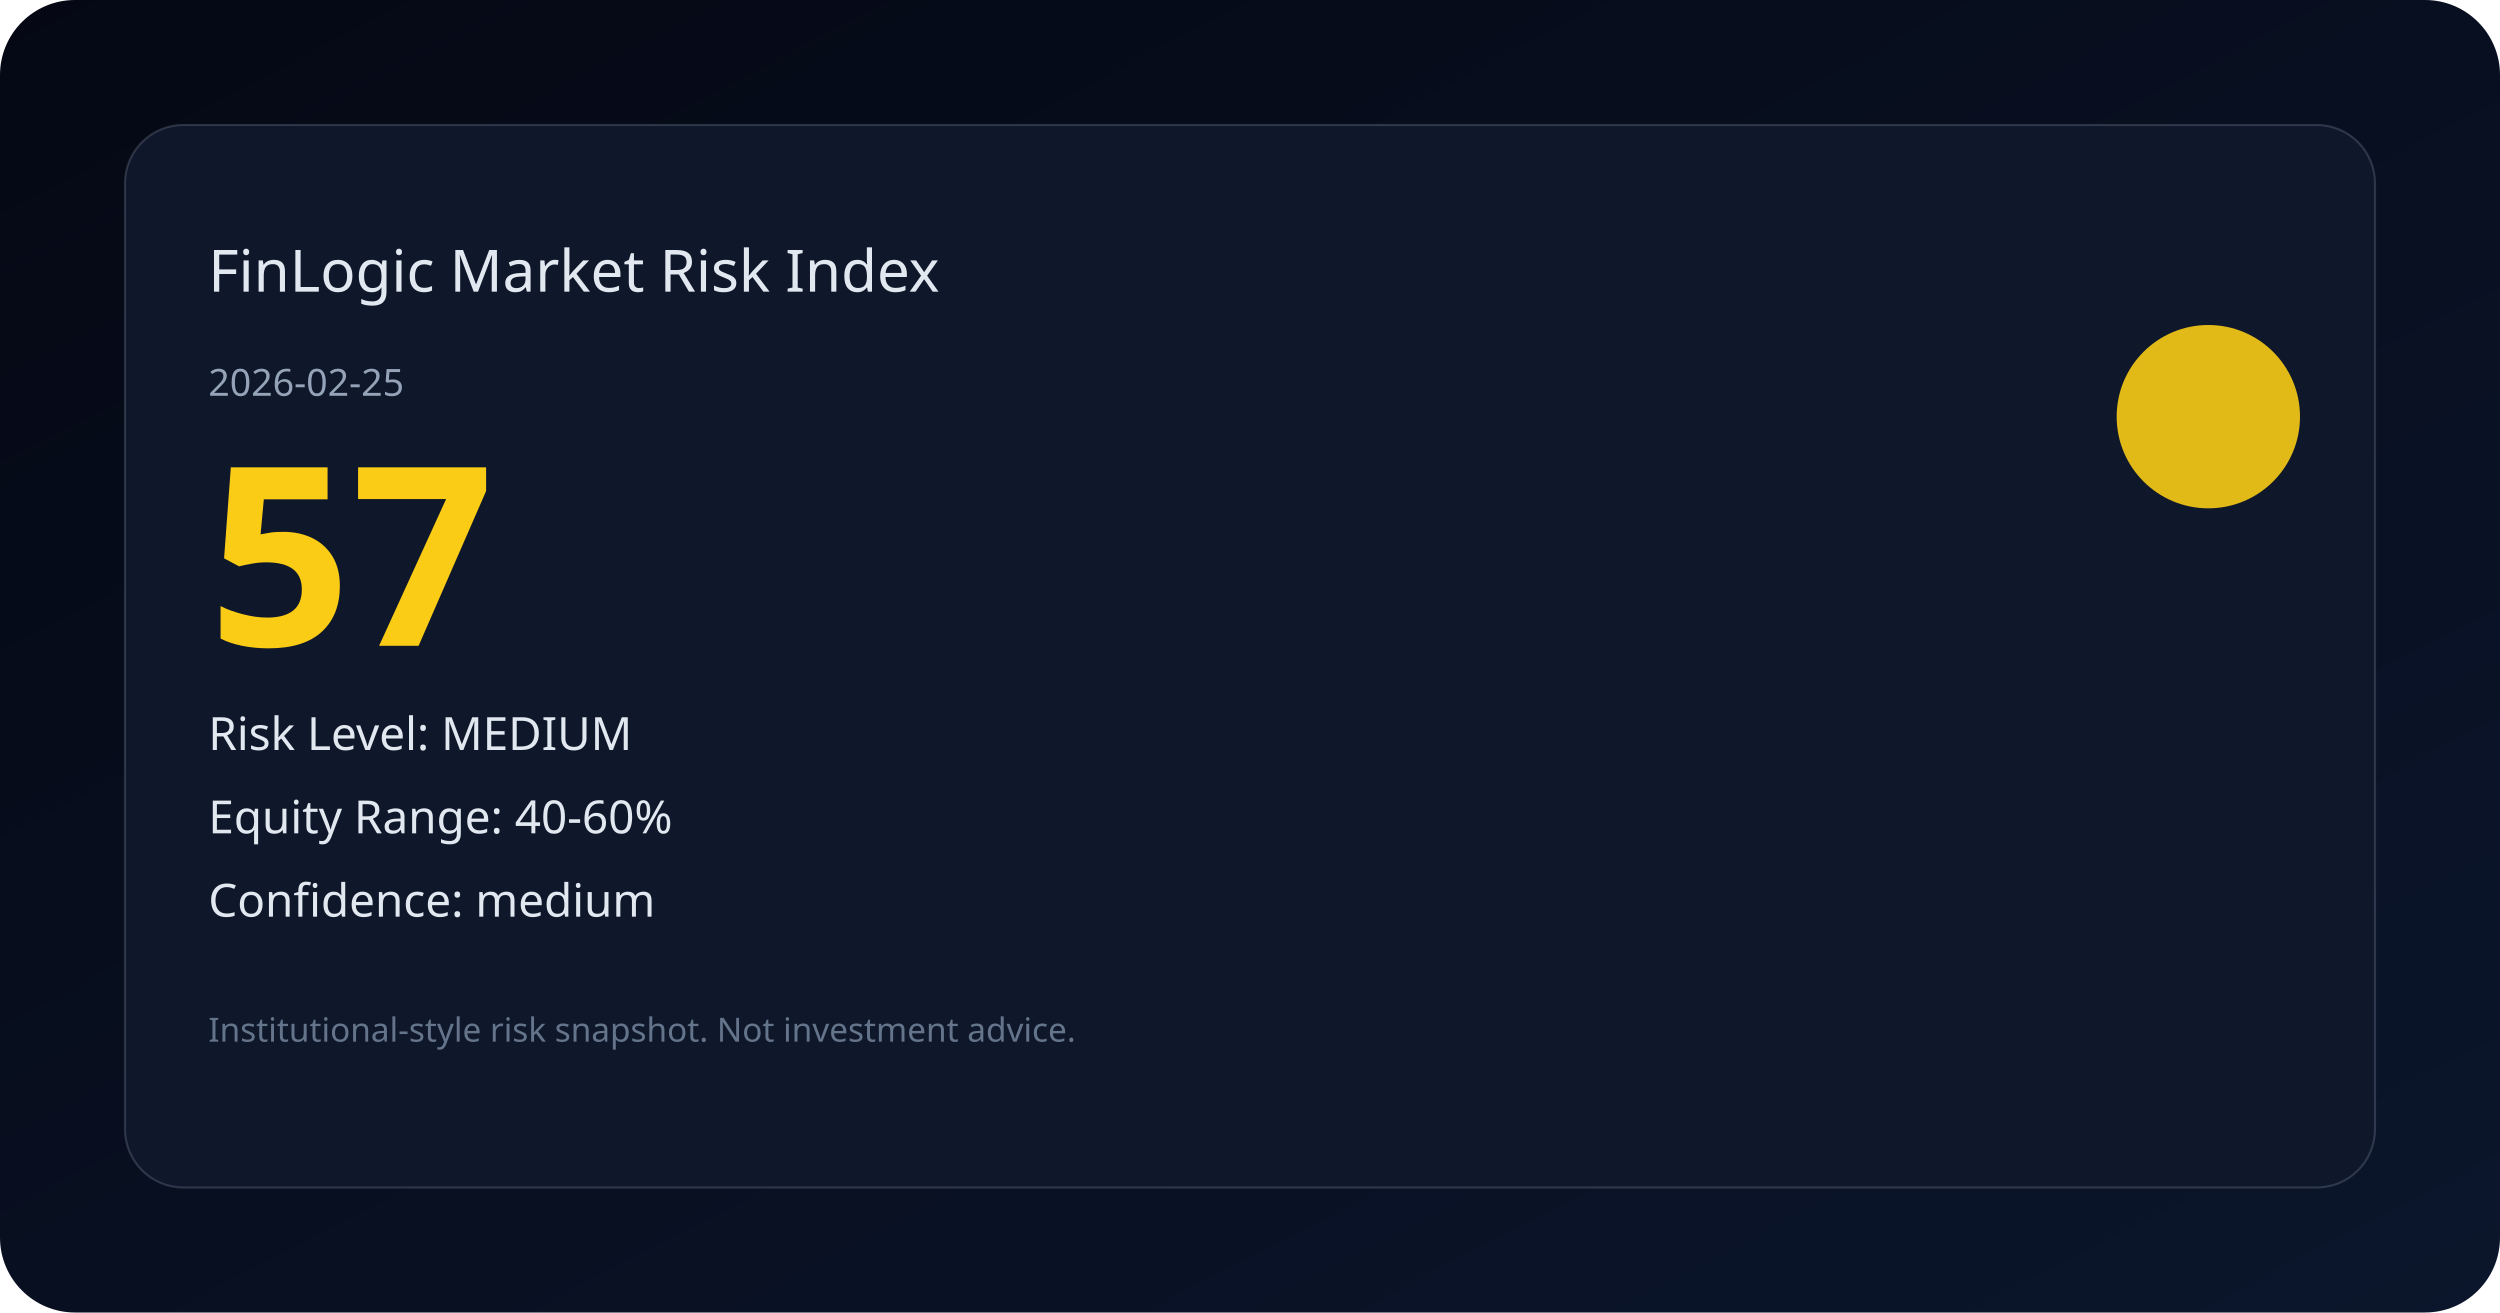
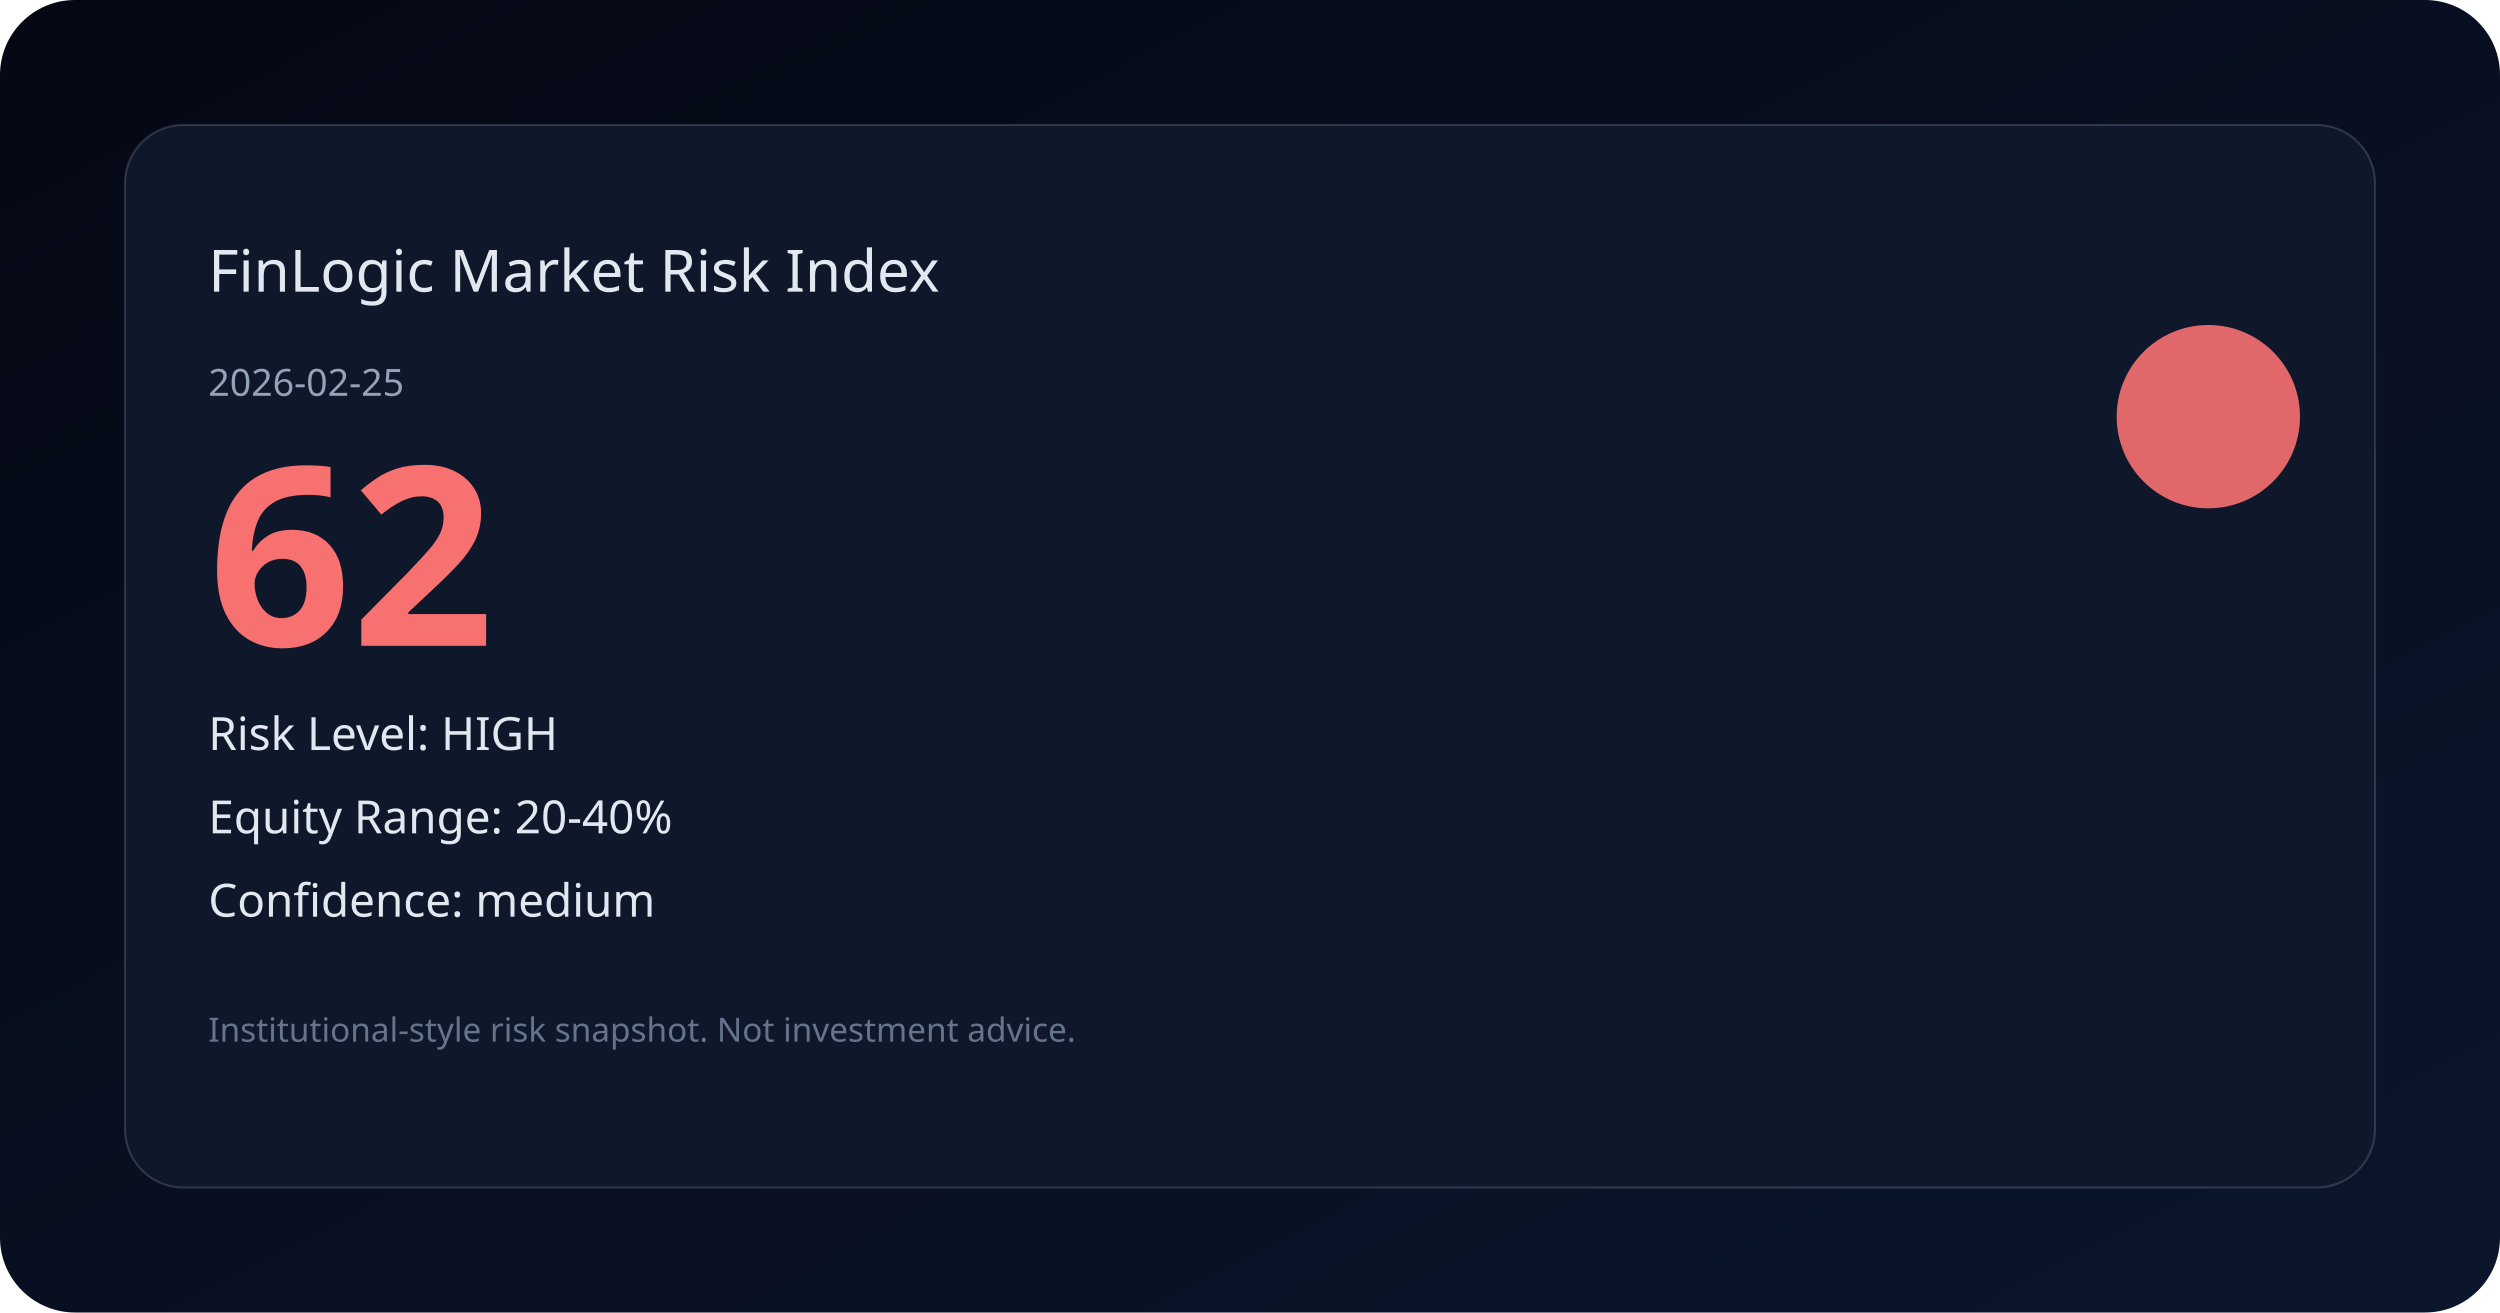
<svg xmlns="http://www.w3.org/2000/svg" width="1200" height="630" viewBox="0 0 1200 630" fill="none">
  <defs>
    <linearGradient id="bg" x1="0" y1="0" x2="1" y2="1">
      <stop offset="0%" stop-color="#050814" />
      <stop offset="100%" stop-color="#0b162c" />
    </linearGradient>
  </defs>
  <rect width="1200" height="630" rx="36" fill="url(#bg)" />
  <rect x="60" y="60" width="1080" height="510" rx="28" fill="#0f172a" stroke="rgba(148,163,184,0.25)" />
  <text x="100" y="140" fill="#e2e8f0" font-size="28" font-family="Space Grotesk, Noto Sans SC, sans-serif">FinLogic Market Risk Index</text>
  <text x="100" y="190" fill="#94a3b8" font-size="18" font-family="Space Grotesk, Noto Sans SC, sans-serif">2026-02-25</text>
-   <text x="100" y="310" fill="#facc15" font-size="120" font-family="Space Grotesk, Noto Sans SC, sans-serif" font-weight="700">57</text>
-   <text x="100" y="360" fill="#e2e8f0" font-size="22" font-family="Space Grotesk, Noto Sans SC, sans-serif">Risk Level: MEDIUM</text>
-   <text x="100" y="400" fill="#e2e8f0" font-size="22" font-family="Space Grotesk, Noto Sans SC, sans-serif">Equity Range: 40-60%</text>
+   <text x="100" y="310" fill="#f87171" font-size="120" font-family="Space Grotesk, Noto Sans SC, sans-serif" font-weight="700">62</text>
+   <text x="100" y="360" fill="#e2e8f0" font-size="22" font-family="Space Grotesk, Noto Sans SC, sans-serif">Risk Level: HIGH</text>
+   <text x="100" y="400" fill="#e2e8f0" font-size="22" font-family="Space Grotesk, Noto Sans SC, sans-serif">Equity Range: 20-40%</text>
  <text x="100" y="440" fill="#e2e8f0" font-size="22" font-family="Space Grotesk, Noto Sans SC, sans-serif">Confidence: medium</text>
-   <circle cx="1060" cy="200" r="44" fill="#facc15" opacity="0.9" />
+   <circle cx="1060" cy="200" r="44" fill="#f87171" opacity="0.9" />
  <text x="100" y="500" fill="#64748b" font-size="16" font-family="Space Grotesk, Noto Sans SC, sans-serif">Institutional-style risk snapshot. Not investment advice.</text>
</svg>
